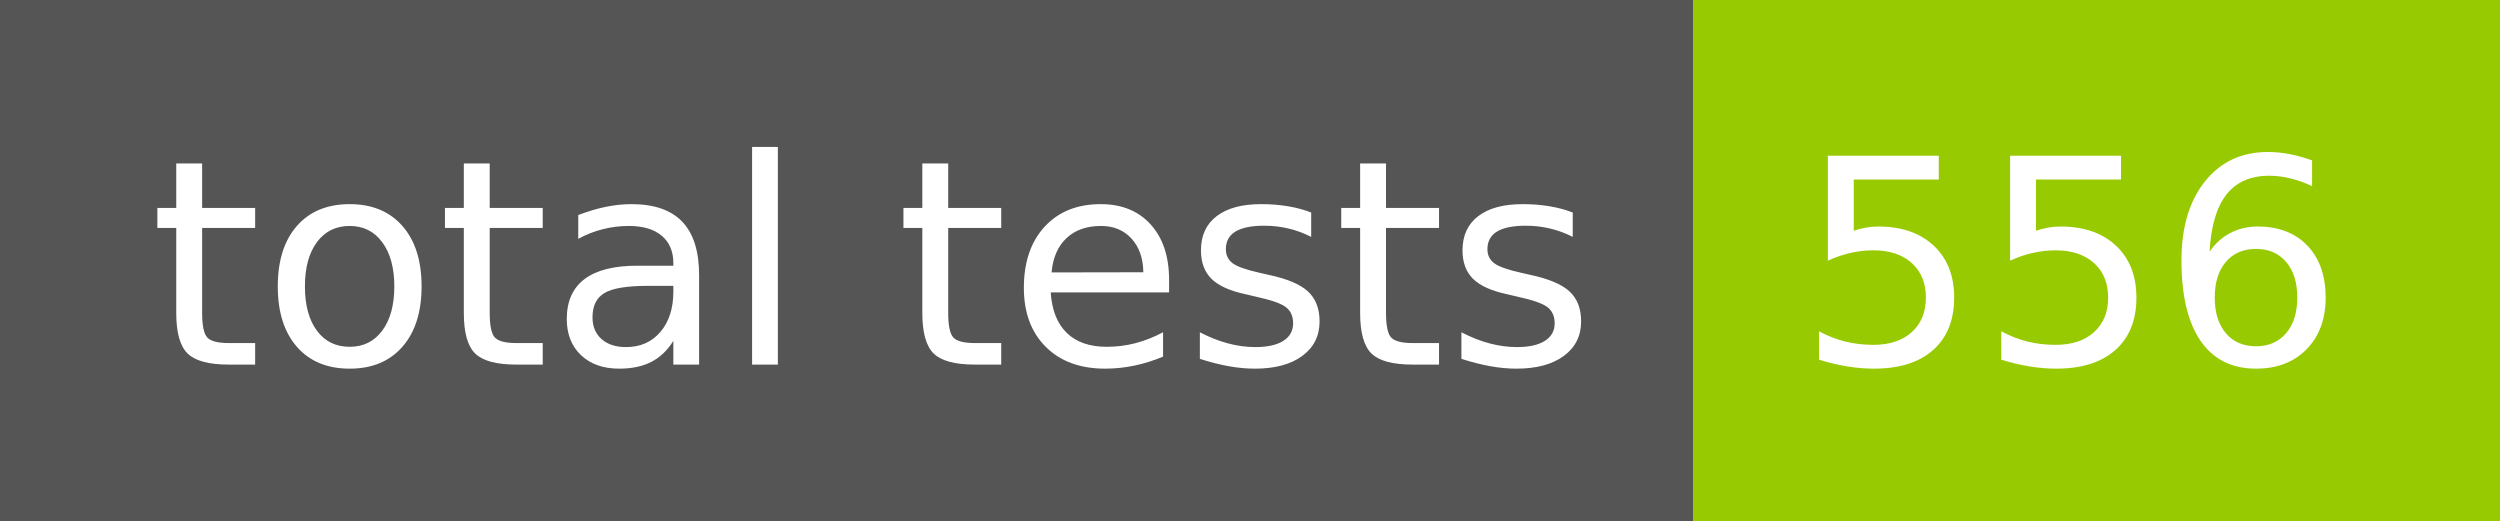
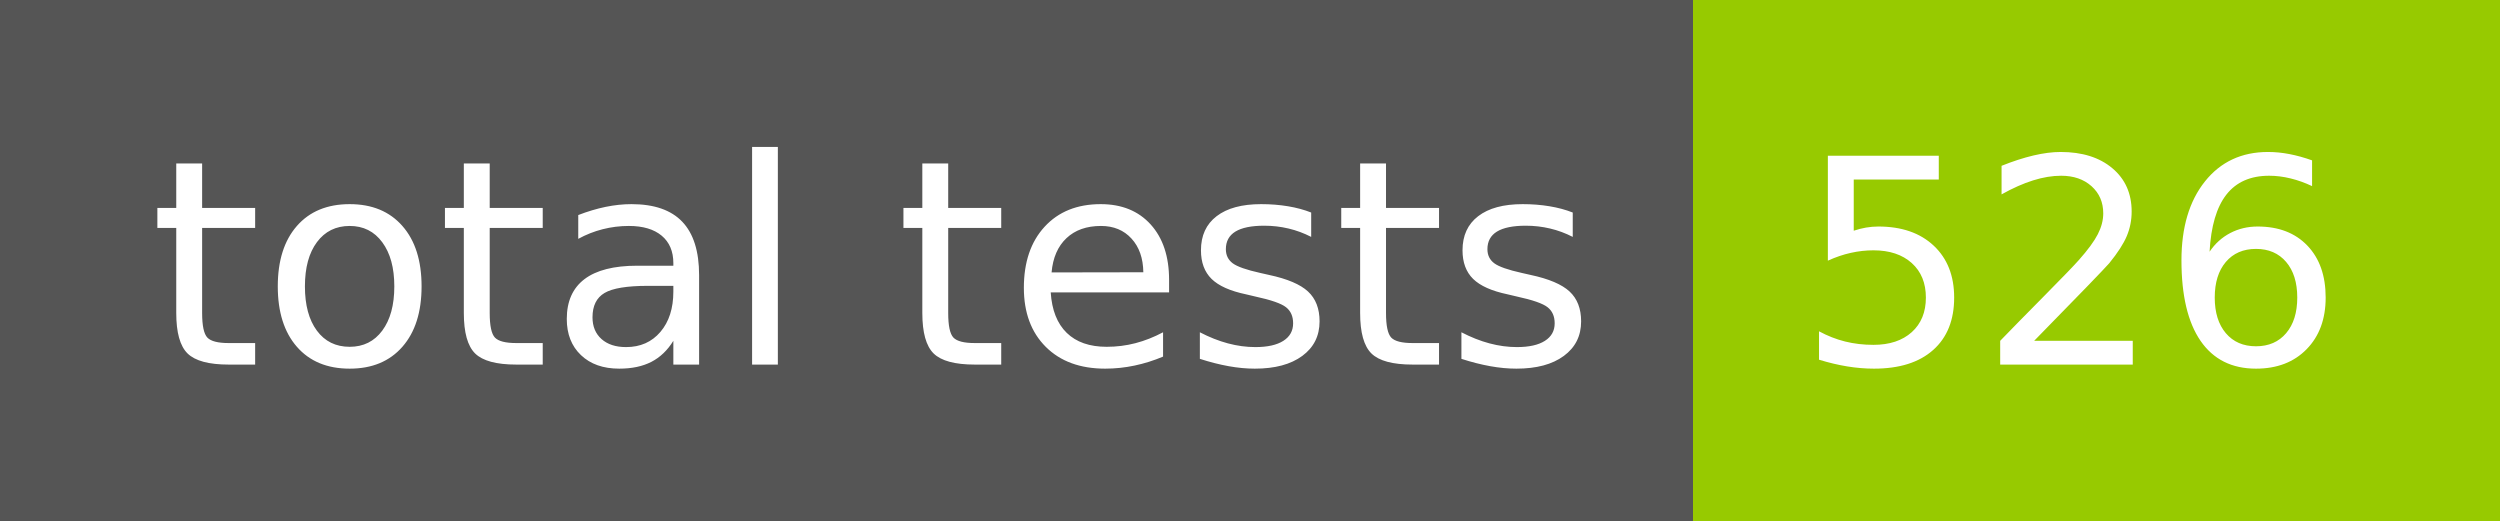
- <svg xmlns="http://www.w3.org/2000/svg" width="96" height="20" role="img" aria-label="total tests: 556">
+ <svg xmlns="http://www.w3.org/2000/svg" width="96" height="20" role="img" aria-label="total tests: 526">
  <g shape-rendering="crispEdges">
    <rect width="65" height="20" fill="#555" />
    <rect x="65" width="31" height="20" fill="#97ca00" />
  </g>
  <g fill="#fff" text-anchor="middle" font-family="Verdana,Geneva,DejaVu Sans,sans-serif" text-rendering="geometricPrecision" font-size="110">
    <text x="335" y="140" transform="scale(.1)" fill="#fff" textLength="550">total tests</text>
-     <text x="795" y="140" transform="scale(.1)" fill="#fff" textLength="210">556</text>
+     <text x="795" y="140" transform="scale(.1)" fill="#fff" textLength="210">526</text>
  </g>
</svg>
